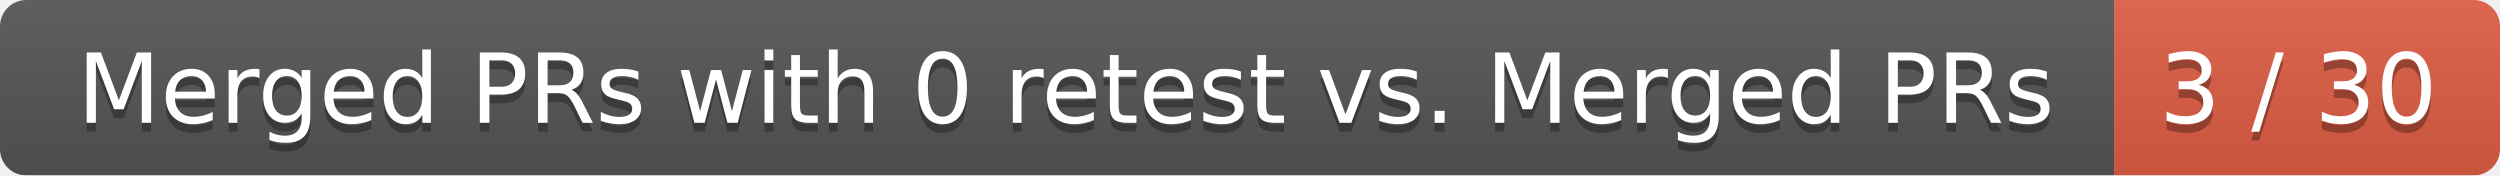
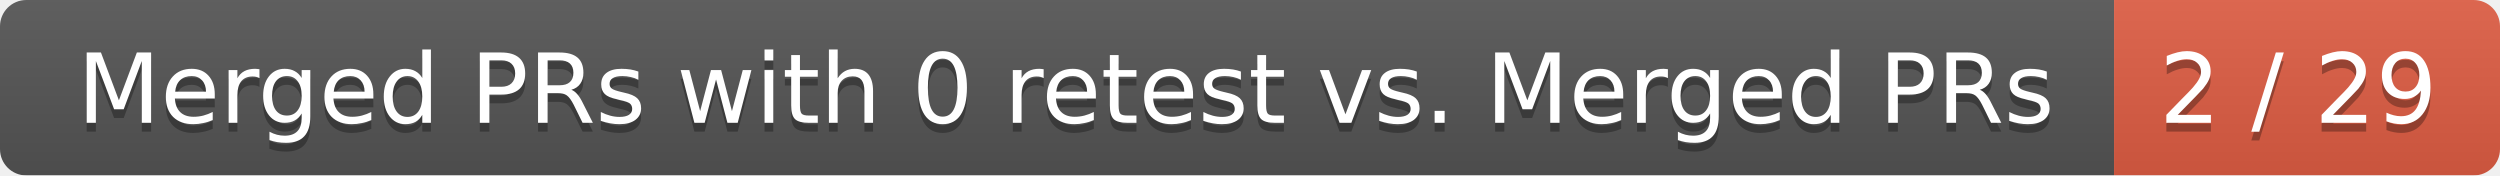
<svg xmlns="http://www.w3.org/2000/svg" width="285" height="20">
  <linearGradient id="smooth" x2="0" y2="100%">
    <stop offset="0" stop-color="#bbb" stop-opacity=".1" />
    <stop offset="1" stop-opacity=".1" />
  </linearGradient>
  <mask id="round">
    <rect width="285" height="20" rx="3" fill="#fff" />
  </mask>
  <g mask="url(#round)">
    <rect width="241" height="20" fill="#555" />
    <rect x="241" width="44" height="20" fill="#e05d44" />
    <rect width="285" height="20" fill="url(#smooth)" />
  </g>
  <g fill="#fff" text-anchor="middle" font-family="DejaVu Sans,Verdana,Geneva,sans-serif" font-size="11">
    <text x="121.5" y="15" fill="#010101" fill-opacity=".3">Merged PRs with 0 retest vs. Merged PRs</text>
    <text x="121.5" y="14">Merged PRs with 0 retest vs. Merged PRs</text>
-     <text x="262" y="15" fill="#010101" fill-opacity=".3">3 / 30</text>
-     <text x="262" y="14">3 / 30</text>
+     <text x="262" y="15" fill="#010101" fill-opacity=".3">2 / 29</text>
+     <text x="262" y="14">2 / 29</text>
  </g>
</svg>
